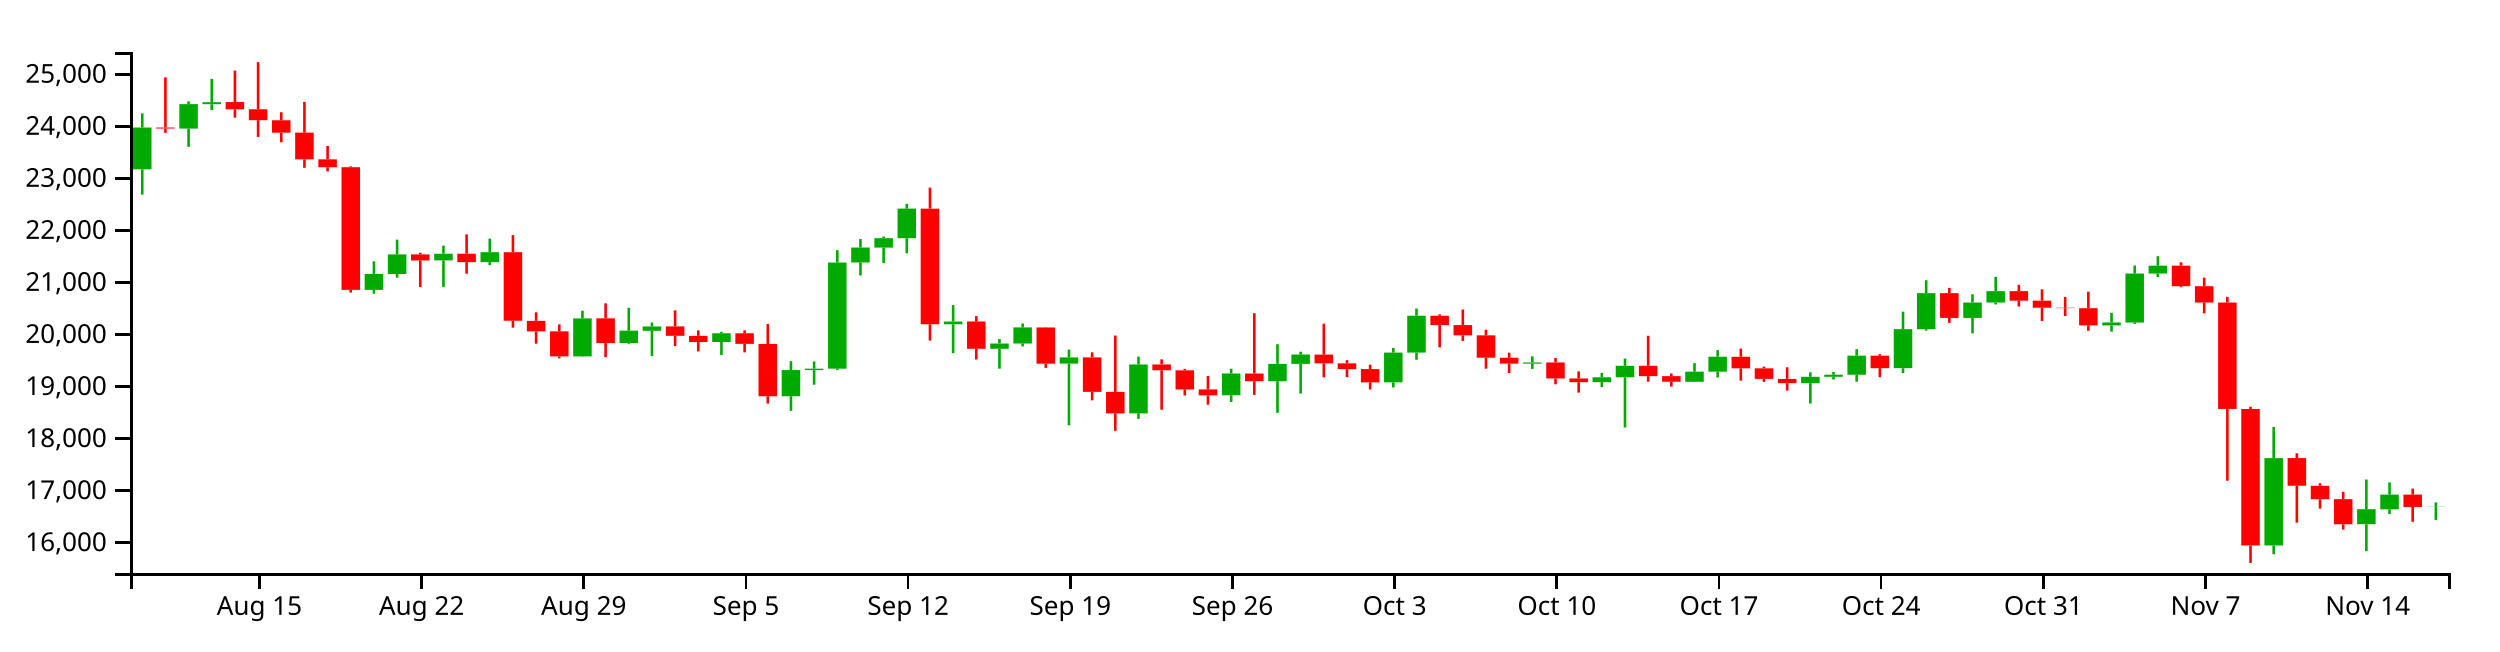
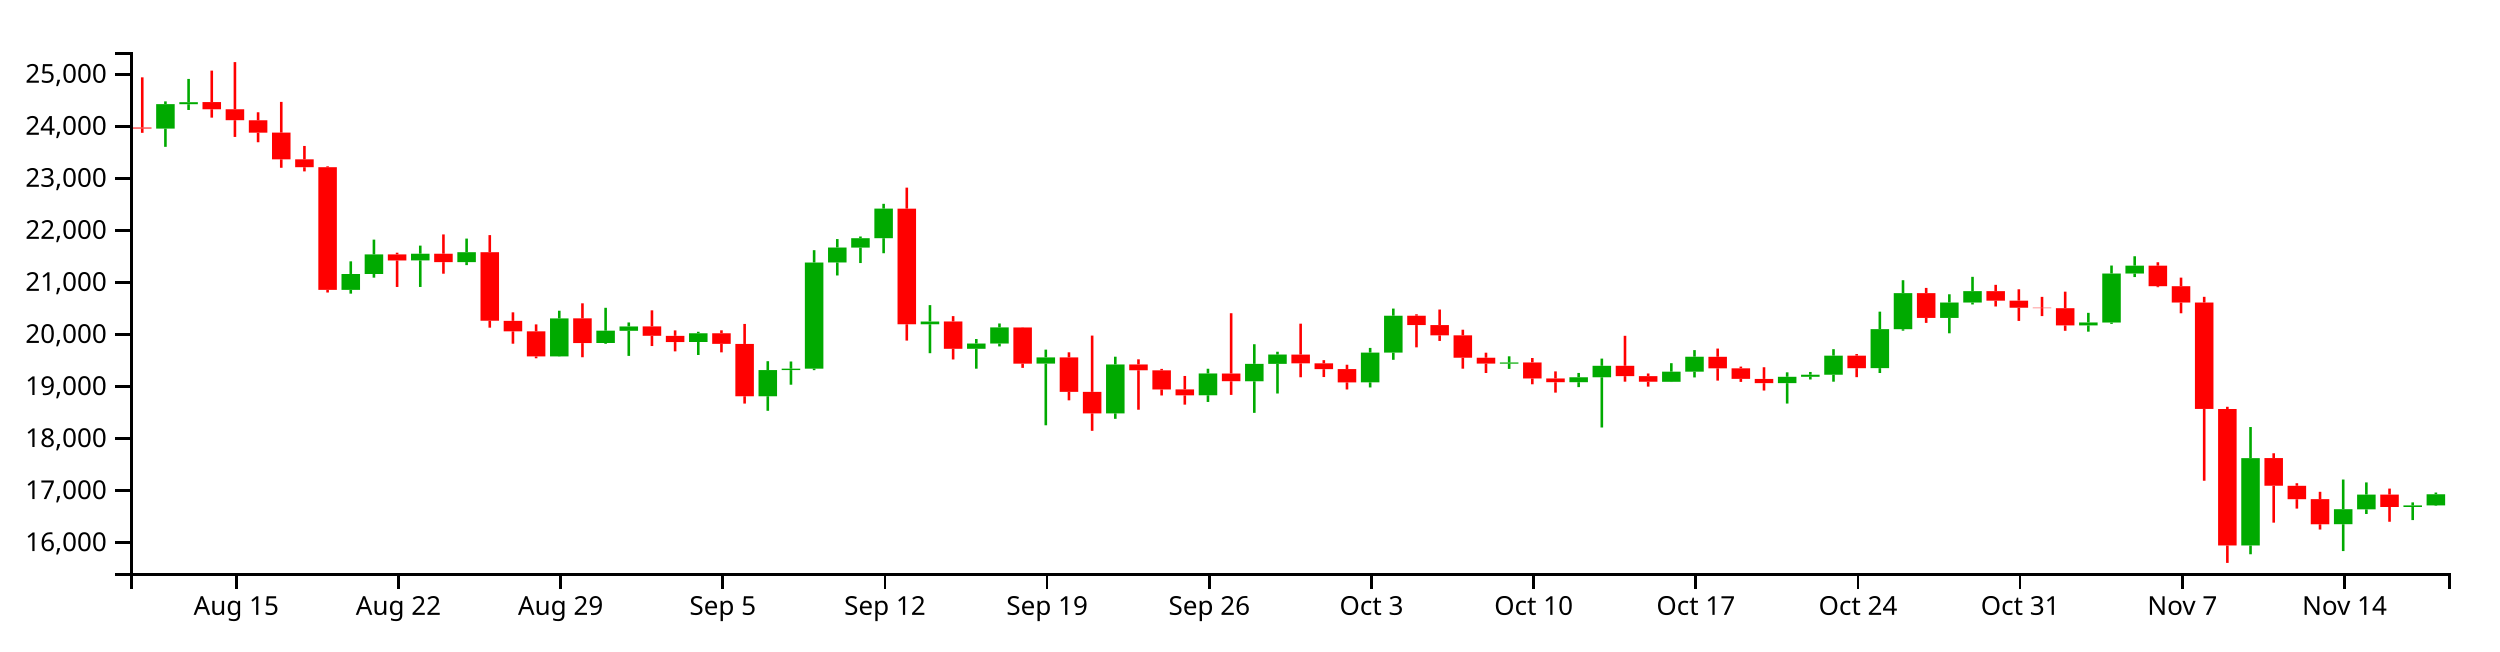
<svg xmlns="http://www.w3.org/2000/svg" version="1.1" width="960" height="250">
  <g transform="translate(50,20)">
    <style>.axis path,.axis line{fill:none;stroke:#000;shape-rendering:crispEdges;}path.candle{stroke:#000000;}path.candle.body{stroke-width:0;}path.candle.up{fill:#00AA00;stroke:#00AA00;}path.candle.down{fill:#FF0000;stroke:#FF0000;}</style>
    <g class="candlestick">
      <g class="data">
-         <path class="candle body up" d="M 1.068 45.012 l 7.117 0 L 8.185 28.971 l -7.117 0 L 1.068 45.012 M 18.86 29.39 l 7.117 0 L 25.978 19.986 l -7.117 0 L 18.86 29.39 M 27.757 20.025 l 7.117 0 L 34.874 19.232 l -7.117 0 L 27.757 20.025 M 90.032 91.313 l 7.117 0 L 97.149 85.204 l -7.117 0 L 90.032 91.313 M 98.928 85.204 l 7.117 0 L 106.046 77.699 l -7.117 0 L 98.928 85.204 M 116.721 79.995 l 7.117 0 L 123.838 77.429 l -7.117 0 L 116.721 79.995 M 134.514 80.648 l 7.117 0 L 141.631 76.832 l -7.117 0 L 134.514 80.648 M 170.1 116.867 l 7.117 0 L 177.217 102.277 l -7.117 0 L 170.1 116.867 M 187.893 111.723 l 7.117 0 L 195.01 106.987 l -7.117 0 L 187.893 111.723 M 196.789 107.019 l 7.117 0 L 203.906 105.36 l -7.117 0 L 196.789 107.019 M 223.479 111.335 l 7.117 0 L 230.596 107.981 l -7.117 0 L 223.479 111.335 M 250.168 132.154 l 7.117 0 L 257.285 122.118 l -7.117 0 L 250.168 132.154 M 259.064 122.118 l 7.117 0 L 266.182 121.58 l -7.117 0 L 259.064 122.118 M 267.961 121.565 l 7.117 0 L 275.078 80.807 l -7.117 0 L 267.961 121.565 M 276.857 80.777 l 7.117 0 L 283.974 75.047 l -7.117 0 L 276.857 80.777 M 285.754 75.07 l 7.117 0 L 292.871 71.479 l -7.117 0 L 285.754 75.07 M 294.65 71.479 l 7.117 0 L 301.767 60.111 l -7.117 0 L 294.65 71.479 M 312.443 104.517 l 7.117 0 L 319.56 103.456 l -7.117 0 L 312.443 104.517 M 330.236 113.944 l 7.117 0 L 337.353 111.917 l -7.117 0 L 330.236 113.944 M 339.132 111.917 l 7.117 0 L 346.25 105.716 l -7.117 0 L 339.132 111.917 M 356.925 119.628 l 7.117 0 L 364.042 117.239 l -7.117 0 L 356.925 119.628 M 383.615 138.734 l 7.117 0 L 390.732 119.944 l -7.117 0 L 383.615 138.734 M 419.2 131.784 l 7.117 0 L 426.317 123.417 l -7.117 0 L 419.2 131.784 M 436.993 126.409 l 7.117 0 L 444.11 119.721 l -7.117 0 L 436.993 126.409 M 445.89 119.721 l 7.117 0 L 453.007 116.15 l -7.117 0 L 445.89 119.721 M 481.475 126.816 l 7.117 0 L 488.593 115.399 l -7.117 0 L 481.475 126.816 M 490.372 115.399 l 7.117 0 L 497.489 101.236 l -7.117 0 L 490.372 115.399 M 534.854 119.647 l 7.117 0 L 541.971 119.197 l -7.117 0 L 534.854 119.647 M 561.543 126.771 l 7.117 0 L 568.661 124.862 l -7.117 0 L 561.543 126.771 M 570.44 124.871 l 7.117 0 L 577.557 120.474 l -7.117 0 L 570.44 124.871 M 597.129 126.603 l 7.117 0 L 604.246 122.715 l -7.117 0 L 597.129 126.603 M 606.026 122.715 l 7.117 0 L 613.143 116.982 l -7.117 0 L 606.026 122.715 M 641.611 127.132 l 7.117 0 L 648.729 124.685 l -7.117 0 L 641.611 127.132 M 650.508 124.685 l 7.117 0 L 657.625 123.886 l -7.117 0 L 650.508 124.685 M 659.404 123.888 l 7.117 0 L 666.521 116.572 l -7.117 0 L 659.404 123.888 M 677.197 121.364 l 7.117 0 L 684.314 106.387 l -7.117 0 L 677.197 121.364 M 686.094 106.408 l 7.117 0 L 693.211 92.568 l -7.117 0 L 686.094 106.408 M 703.886 102.089 l 7.117 0 L 711.004 96.16 l -7.117 0 L 703.886 102.089 M 712.783 96.16 l 7.117 0 L 719.9 91.807 l -7.117 0 L 712.783 96.16 M 757.265 104.952 l 7.117 0 L 764.382 103.834 l -7.117 0 L 757.265 104.952 M 766.162 103.848 l 7.117 0 L 773.279 85.035 l -7.117 0 L 766.162 103.848 M 775.058 85.035 l 7.117 0 L 782.175 82.021 l -7.117 0 L 775.058 85.035 M 819.54 189.466 l 7.117 0 L 826.657 155.924 l -7.117 0 L 819.54 189.466 M 855.126 181.291 l 7.117 0 L 862.243 175.542 l -7.117 0 L 855.126 181.291 M 864.022 175.576 l 7.117 0 L 871.14 169.924 l -7.117 0 L 864.022 175.576 M 881.815 174.699 l 7.117 0 L 888.932 174.608 l -7.117 0 L 881.815 174.699" />
-         <path class="candle body down" d="M 9.964 28.971 l 7.117 0 L 17.081 29.364 l -7.117 0 L 9.964 28.971 M 36.653 19.199 l 7.117 0 L 43.77 21.953 l -7.117 0 L 36.653 19.199 M 45.55 21.953 l 7.117 0 L 52.667 26.158 l -7.117 0 L 45.55 21.953 M 54.446 26.193 l 7.117 0 L 61.563 30.955 l -7.117 0 L 54.446 26.193 M 63.343 30.927 l 7.117 0 L 70.46 41.189 l -7.117 0 L 63.343 30.927 M 72.239 41.189 l 7.117 0 L 79.356 44.215 l -7.117 0 L 72.239 41.189 M 81.136 44.21 l 7.117 0 L 88.253 91.313 l -7.117 0 L 81.136 44.21 M 107.825 77.678 l 7.117 0 L 114.942 80.013 l -7.117 0 L 107.825 77.678 M 125.618 77.43 l 7.117 0 L 132.735 80.648 l -7.117 0 L 125.618 77.43 M 143.411 76.832 l 7.117 0 L 150.528 103.17 l -7.117 0 L 143.411 76.832 M 152.307 103.208 l 7.117 0 L 159.424 107.235 l -7.117 0 L 152.307 103.208 M 161.204 107.235 l 7.117 0 L 168.321 116.867 l -7.117 0 L 161.204 107.235 M 178.996 102.247 l 7.117 0 L 186.114 111.75 l -7.117 0 L 178.996 102.247 M 205.686 105.336 l 7.117 0 L 212.803 108.949 l -7.117 0 L 205.686 105.336 M 214.582 108.966 l 7.117 0 L 221.699 111.346 l -7.117 0 L 214.582 108.966 M 232.375 107.981 l 7.117 0 L 239.492 112.046 l -7.117 0 L 232.375 107.981 M 241.271 112.076 l 7.117 0 L 248.389 132.154 l -7.117 0 L 241.271 112.076 M 303.547 60.117 l 7.117 0 L 310.664 104.518 l -7.117 0 L 303.547 60.117 M 321.339 103.447 l 7.117 0 L 328.457 113.944 l -7.117 0 L 321.339 103.447 M 348.029 105.736 l 7.117 0 L 355.146 119.653 l -7.117 0 L 348.029 105.736 M 365.822 117.239 l 7.117 0 L 372.939 130.468 l -7.117 0 L 365.822 117.239 M 374.718 130.482 l 7.117 0 L 381.835 138.734 l -7.117 0 L 374.718 130.482 M 392.511 119.944 l 7.117 0 L 399.628 122.177 l -7.117 0 L 392.511 119.944 M 401.407 122.203 l 7.117 0 L 408.525 129.559 l -7.117 0 L 401.407 122.203 M 410.304 129.529 l 7.117 0 L 417.421 131.819 l -7.117 0 L 410.304 129.529 M 428.097 123.44 l 7.117 0 L 435.214 126.389 l -7.117 0 L 428.097 123.44 M 454.786 116.169 l 7.117 0 L 461.903 119.525 l -7.117 0 L 454.786 116.169 M 463.683 119.525 l 7.117 0 L 470.8 121.756 l -7.117 0 L 463.683 119.525 M 472.579 121.73 l 7.117 0 L 479.696 126.835 l -7.117 0 L 472.579 121.73 M 499.268 101.236 l 7.117 0 L 506.385 104.824 l -7.117 0 L 499.268 101.236 M 508.165 104.824 l 7.117 0 L 515.282 108.773 l -7.117 0 L 508.165 104.824 M 517.061 108.773 l 7.117 0 L 524.178 117.377 l -7.117 0 L 517.061 108.773 M 525.958 117.377 l 7.117 0 L 533.075 119.618 l -7.117 0 L 525.958 117.377 M 543.75 119.178 l 7.117 0 L 550.868 125.335 l -7.117 0 L 543.75 119.178 M 552.647 125.335 l 7.117 0 L 559.764 126.771 l -7.117 0 L 552.647 125.335 M 579.336 120.465 l 7.117 0 L 586.453 124.434 l -7.117 0 L 579.336 120.465 M 588.233 124.434 l 7.117 0 L 595.35 126.583 l -7.117 0 L 588.233 124.434 M 614.922 117.01 l 7.117 0 L 622.039 121.427 l -7.117 0 L 614.922 117.01 M 623.818 121.427 l 7.117 0 L 630.936 125.493 l -7.117 0 L 623.818 121.427 M 632.715 125.505 l 7.117 0 L 639.832 127.132 l -7.117 0 L 632.715 125.505 M 668.301 116.572 l 7.117 0 L 675.418 121.381 l -7.117 0 L 668.301 116.572 M 694.99 92.567 l 7.117 0 L 702.107 102.089 l -7.117 0 L 694.99 92.567 M 721.679 91.806 l 7.117 0 L 728.796 95.447 l -7.117 0 L 721.679 91.806 M 730.576 95.447 l 7.117 0 L 737.693 98.18 l -7.117 0 L 730.576 95.447 M 739.472 98.18 l 7.117 0 L 746.589 98.322 l -7.117 0 L 739.472 98.18 M 748.369 98.338 l 7.117 0 L 755.486 104.952 l -7.117 0 L 748.369 98.338 M 783.954 82.021 l 7.117 0 L 791.072 89.89 l -7.117 0 L 783.954 82.021 M 792.851 89.89 l 7.117 0 L 799.968 96.174 l -7.117 0 L 792.851 89.89 M 801.747 96.183 l 7.117 0 L 808.864 137.018 l -7.117 0 L 801.747 96.183 M 810.644 137.055 l 7.117 0 L 817.761 189.463 l -7.117 0 L 810.644 137.055 M 828.437 155.898 l 7.117 0 L 835.554 166.532 l -7.117 0 L 828.437 155.898 M 837.333 166.539 l 7.117 0 L 844.45 171.692 l -7.117 0 L 837.333 166.539 M 846.23 171.671 l 7.117 0 L 853.347 181.329 l -7.117 0 L 846.23 171.671 M 872.919 169.924 l 7.117 0 L 880.036 174.676 l -7.117 0 L 872.919 169.924" />
+         <path class="candle body up" d="M 9.964 29.39 l 7.117 0 L 17.081 19.986 l -7.117 0 L 9.964 29.39 M 18.86 20.025 l 7.117 0 L 25.978 19.232 l -7.117 0 L 18.86 20.025 M 81.136 91.313 l 7.117 0 L 88.253 85.204 l -7.117 0 L 81.136 91.313 M 90.032 85.204 l 7.117 0 L 97.149 77.699 l -7.117 0 L 90.032 85.204 M 107.825 79.995 l 7.117 0 L 114.942 77.429 l -7.117 0 L 107.825 79.995 M 125.618 80.648 l 7.117 0 L 132.735 76.832 l -7.117 0 L 125.618 80.648 M 161.204 116.867 l 7.117 0 L 168.321 102.277 l -7.117 0 L 161.204 116.867 M 178.996 111.723 l 7.117 0 L 186.114 106.987 l -7.117 0 L 178.996 111.723 M 187.893 107.019 l 7.117 0 L 195.01 105.36 l -7.117 0 L 187.893 107.019 M 214.582 111.335 l 7.117 0 L 221.699 107.981 l -7.117 0 L 214.582 111.335 M 241.271 132.154 l 7.117 0 L 248.389 122.118 l -7.117 0 L 241.271 132.154 M 250.168 122.118 l 7.117 0 L 257.285 121.58 l -7.117 0 L 250.168 122.118 M 259.064 121.565 l 7.117 0 L 266.182 80.807 l -7.117 0 L 259.064 121.565 M 267.961 80.777 l 7.117 0 L 275.078 75.047 l -7.117 0 L 267.961 80.777 M 276.857 75.07 l 7.117 0 L 283.974 71.479 l -7.117 0 L 276.857 75.07 M 285.754 71.479 l 7.117 0 L 292.871 60.111 l -7.117 0 L 285.754 71.479 M 303.547 104.517 l 7.117 0 L 310.664 103.456 l -7.117 0 L 303.547 104.517 M 321.339 113.944 l 7.117 0 L 328.457 111.917 l -7.117 0 L 321.339 113.944 M 330.236 111.917 l 7.117 0 L 337.353 105.716 l -7.117 0 L 330.236 111.917 M 348.029 119.628 l 7.117 0 L 355.146 117.239 l -7.117 0 L 348.029 119.628 M 374.718 138.734 l 7.117 0 L 381.835 119.944 l -7.117 0 L 374.718 138.734 M 410.304 131.784 l 7.117 0 L 417.421 123.417 l -7.117 0 L 410.304 131.784 M 428.097 126.409 l 7.117 0 L 435.214 119.721 l -7.117 0 L 428.097 126.409 M 436.993 119.721 l 7.117 0 L 444.11 116.15 l -7.117 0 L 436.993 119.721 M 472.579 126.816 l 7.117 0 L 479.696 115.399 l -7.117 0 L 472.579 126.816 M 481.475 115.399 l 7.117 0 L 488.593 101.236 l -7.117 0 L 481.475 115.399 M 525.958 119.647 l 7.117 0 L 533.075 119.197 l -7.117 0 L 525.958 119.647 M 552.647 126.771 l 7.117 0 L 559.764 124.862 l -7.117 0 L 552.647 126.771 M 561.543 124.871 l 7.117 0 L 568.661 120.474 l -7.117 0 L 561.543 124.871 M 588.233 126.603 l 7.117 0 L 595.35 122.715 l -7.117 0 L 588.233 126.603 M 597.129 122.715 l 7.117 0 L 604.246 116.982 l -7.117 0 L 597.129 122.715 M 632.715 127.132 l 7.117 0 L 639.832 124.685 l -7.117 0 L 632.715 127.132 M 641.611 124.685 l 7.117 0 L 648.729 123.886 l -7.117 0 L 641.611 124.685 M 650.508 123.888 l 7.117 0 L 657.625 116.572 l -7.117 0 L 650.508 123.888 M 668.301 121.364 l 7.117 0 L 675.418 106.387 l -7.117 0 L 668.301 121.364 M 677.197 106.408 l 7.117 0 L 684.314 92.568 l -7.117 0 L 677.197 106.408 M 694.99 102.089 l 7.117 0 L 702.107 96.16 l -7.117 0 L 694.99 102.089 M 703.886 96.16 l 7.117 0 L 711.004 91.807 l -7.117 0 L 703.886 96.16 M 748.369 104.952 l 7.117 0 L 755.486 103.834 l -7.117 0 L 748.369 104.952 M 757.265 103.848 l 7.117 0 L 764.382 85.035 l -7.117 0 L 757.265 103.848 M 766.162 85.035 l 7.117 0 L 773.279 82.021 l -7.117 0 L 766.162 85.035 M 810.644 189.466 l 7.117 0 L 817.761 155.924 l -7.117 0 L 810.644 189.466 M 846.23 181.291 l 7.117 0 L 853.347 175.542 l -7.117 0 L 846.23 181.291 M 855.126 175.576 l 7.117 0 L 862.243 169.924 l -7.117 0 L 855.126 175.576 M 872.919 174.699 l 7.117 0 L 880.036 174.081 l -7.117 0 L 872.919 174.699 M 881.815 174.081 l 7.117 0 L 888.932 169.796 l -7.117 0 L 881.815 174.081" />
+         <path class="candle body down" d="M 1.068 28.971 l 7.117 0 L 8.185 29.364 l -7.117 0 L 1.068 28.971 M 27.757 19.199 l 7.117 0 L 34.874 21.953 l -7.117 0 L 27.757 19.199 M 36.653 21.953 l 7.117 0 L 43.77 26.158 l -7.117 0 L 36.653 21.953 M 45.55 26.193 l 7.117 0 L 52.667 30.955 l -7.117 0 L 45.55 26.193 M 54.446 30.927 l 7.117 0 L 61.563 41.189 l -7.117 0 L 54.446 30.927 M 63.343 41.189 l 7.117 0 L 70.46 44.215 l -7.117 0 L 63.343 41.189 M 72.239 44.21 l 7.117 0 L 79.356 91.313 l -7.117 0 L 72.239 44.21 M 98.928 77.678 l 7.117 0 L 106.046 80.013 l -7.117 0 L 98.928 77.678 M 116.721 77.43 l 7.117 0 L 123.838 80.648 l -7.117 0 L 116.721 77.43 M 134.514 76.832 l 7.117 0 L 141.631 103.17 l -7.117 0 L 134.514 76.832 M 143.411 103.208 l 7.117 0 L 150.528 107.235 l -7.117 0 L 143.411 103.208 M 152.307 107.235 l 7.117 0 L 159.424 116.867 l -7.117 0 L 152.307 107.235 M 170.1 102.247 l 7.117 0 L 177.217 111.75 l -7.117 0 L 170.1 102.247 M 196.789 105.336 l 7.117 0 L 203.906 108.949 l -7.117 0 L 196.789 105.336 M 205.686 108.966 l 7.117 0 L 212.803 111.346 l -7.117 0 L 205.686 108.966 M 223.479 107.981 l 7.117 0 L 230.596 112.046 l -7.117 0 L 223.479 107.981 M 232.375 112.076 l 7.117 0 L 239.492 132.154 l -7.117 0 L 232.375 112.076 M 294.65 60.117 l 7.117 0 L 301.767 104.518 l -7.117 0 L 294.65 60.117 M 312.443 103.447 l 7.117 0 L 319.56 113.944 l -7.117 0 L 312.443 103.447 M 339.132 105.736 l 7.117 0 L 346.25 119.653 l -7.117 0 L 339.132 105.736 M 356.925 117.239 l 7.117 0 L 364.042 130.468 l -7.117 0 L 356.925 117.239 M 365.822 130.482 l 7.117 0 L 372.939 138.734 l -7.117 0 L 365.822 130.482 M 383.615 119.944 l 7.117 0 L 390.732 122.177 l -7.117 0 L 383.615 119.944 M 392.511 122.203 l 7.117 0 L 399.628 129.559 l -7.117 0 L 392.511 122.203 M 401.407 129.529 l 7.117 0 L 408.525 131.819 l -7.117 0 L 401.407 129.529 M 419.2 123.44 l 7.117 0 L 426.317 126.389 l -7.117 0 L 419.2 123.44 M 445.89 116.169 l 7.117 0 L 453.007 119.525 l -7.117 0 L 445.89 116.169 M 454.786 119.525 l 7.117 0 L 461.903 121.756 l -7.117 0 L 454.786 119.525 M 463.683 121.73 l 7.117 0 L 470.8 126.835 l -7.117 0 L 463.683 121.73 M 490.372 101.236 l 7.117 0 L 497.489 104.824 l -7.117 0 L 490.372 101.236 M 499.268 104.824 l 7.117 0 L 506.385 108.773 l -7.117 0 L 499.268 104.824 M 508.165 108.773 l 7.117 0 L 515.282 117.377 l -7.117 0 L 508.165 108.773 M 517.061 117.377 l 7.117 0 L 524.178 119.618 l -7.117 0 L 517.061 117.377 M 534.854 119.178 l 7.117 0 L 541.971 125.335 l -7.117 0 L 534.854 119.178 M 543.75 125.335 l 7.117 0 L 550.868 126.771 l -7.117 0 L 543.75 125.335 M 570.44 120.465 l 7.117 0 L 577.557 124.434 l -7.117 0 L 570.44 120.465 M 579.336 124.434 l 7.117 0 L 586.453 126.583 l -7.117 0 L 579.336 124.434 M 606.026 117.01 l 7.117 0 L 613.143 121.427 l -7.117 0 L 606.026 117.01 M 614.922 121.427 l 7.117 0 L 622.039 125.493 l -7.117 0 L 614.922 121.427 M 623.818 125.505 l 7.117 0 L 630.936 127.132 l -7.117 0 L 623.818 125.505 M 659.404 116.572 l 7.117 0 L 666.521 121.381 l -7.117 0 L 659.404 116.572 M 686.094 92.567 l 7.117 0 L 693.211 102.089 l -7.117 0 L 686.094 92.567 M 712.783 91.806 l 7.117 0 L 719.9 95.447 l -7.117 0 L 712.783 91.806 M 721.679 95.447 l 7.117 0 L 728.796 98.18 l -7.117 0 L 721.679 95.447 M 730.576 98.18 l 7.117 0 L 737.693 98.322 l -7.117 0 L 730.576 98.18 M 739.472 98.338 l 7.117 0 L 746.589 104.952 l -7.117 0 L 739.472 98.338 M 775.058 82.021 l 7.117 0 L 782.175 89.89 l -7.117 0 L 775.058 82.021 M 783.954 89.89 l 7.117 0 L 791.072 96.174 l -7.117 0 L 783.954 89.89 M 792.851 96.183 l 7.117 0 L 799.968 137.018 l -7.117 0 L 792.851 96.183 M 801.747 137.055 l 7.117 0 L 808.864 189.463 l -7.117 0 L 801.747 137.055 M 819.54 155.898 l 7.117 0 L 826.657 166.532 l -7.117 0 L 819.54 155.898 M 828.437 166.539 l 7.117 0 L 835.554 171.692 l -7.117 0 L 828.437 166.539 M 837.333 171.671 l 7.117 0 L 844.45 181.329 l -7.117 0 L 837.333 171.671 M 864.022 169.924 l 7.117 0 L 871.14 174.676 l -7.117 0 L 864.022 169.924" />
        <path class="candle body equal" />
-         <path class="candle wick up" d="M 4.626 23.536 L 4.626 28.971 M 4.626 45.012 L 4.626 54.737 M 22.419 18.93 L 22.419 19.986 M 22.419 29.39 L 22.419 36.386 M 31.315 10.307 L 31.315 19.232 M 31.315 20.025 L 31.315 22.233 M 93.591 80.352 L 93.591 85.204 M 93.591 91.313 L 93.591 92.761 M 102.487 72.016 L 102.487 77.699 M 102.487 85.204 L 102.487 86.622 M 120.28 74.317 L 120.28 77.429 M 120.28 79.995 L 120.28 90.198 M 138.073 71.619 L 138.073 76.832 M 138.073 80.648 L 138.073 81.805 M 173.659 99.321 L 173.659 102.277 M 173.659 116.867 L 173.659 116.963 M 191.451 98.195 L 191.451 106.987 M 191.451 111.723 L 191.451 112.024 M 200.348 103.823 L 200.348 105.36 M 200.348 107.019 L 200.348 116.666 M 227.037 107.402 L 227.037 107.981 M 227.037 111.335 L 227.037 116.318 M 253.727 118.697 L 253.727 122.118 M 253.727 132.154 L 253.727 137.747 M 262.623 118.813 L 262.623 121.58 M 262.623 122.118 L 262.623 127.73 M 271.519 76.069 L 271.519 80.807 M 271.519 121.565 L 271.519 122.14 M 280.416 71.8 L 280.416 75.047 M 280.416 80.777 L 280.416 85.782 M 289.312 70.817 L 289.312 71.479 M 289.312 75.07 L 289.312 81.009 M 298.209 58.268 L 298.209 60.111 M 298.209 71.479 L 298.209 77.242 M 316.002 97.166 L 316.002 103.456 M 316.002 104.517 L 316.002 115.628 M 333.794 110.185 L 333.794 111.917 M 333.794 113.944 L 333.794 121.575 M 342.691 104.21 L 342.691 105.716 M 342.691 111.917 L 342.691 113.021 M 360.484 114.257 L 360.484 117.239 M 360.484 119.628 L 360.484 143.306 M 387.173 116.976 L 387.173 119.944 M 387.173 138.734 L 387.173 140.832 M 422.759 121.596 L 422.759 123.417 M 422.759 131.784 L 422.759 134.35 M 440.552 112.183 L 440.552 119.721 M 440.552 126.409 L 440.552 138.536 M 449.448 115.07 L 449.448 116.15 M 449.448 119.721 L 449.448 131.107 M 485.034 113.6 L 485.034 115.399 M 485.034 126.816 L 485.034 128.776 M 493.93 98.494 L 493.93 101.236 M 493.93 115.399 L 493.93 118.166 M 538.413 116.819 L 538.413 119.197 M 538.413 119.647 L 538.413 121.655 M 565.102 123.208 L 565.102 124.862 M 565.102 126.771 L 565.102 128.652 M 573.998 117.703 L 573.998 120.474 M 573.998 124.871 L 573.998 144.157 M 600.688 119.46 L 600.688 122.715 M 600.688 126.603 L 600.688 126.696 M 609.584 114.442 L 609.584 116.982 M 609.584 122.715 L 609.584 124.932 M 645.17 122.974 L 645.17 124.685 M 645.17 127.132 L 645.17 134.964 M 654.066 122.834 L 654.066 123.886 M 654.066 124.685 L 654.066 125.718 M 662.963 114.082 L 662.963 116.572 M 662.963 123.888 L 662.963 126.569 M 680.756 99.676 L 680.756 106.387 M 680.756 121.364 L 680.756 123.234 M 689.652 87.603 L 689.652 92.568 M 689.652 106.408 L 689.652 106.979 M 707.445 92.999 L 707.445 96.16 M 707.445 102.089 L 707.445 107.985 M 716.341 86.305 L 716.341 91.807 M 716.341 96.16 L 716.341 96.916 M 760.824 100.127 L 760.824 103.834 M 760.824 104.952 L 760.824 107.362 M 769.72 81.967 L 769.72 85.035 M 769.72 103.848 L 769.72 104.37 M 778.617 78.398 L 778.617 82.021 M 778.617 85.035 L 778.617 86.391 M 823.099 143.977 L 823.099 155.924 M 823.099 189.466 L 823.099 192.831 M 858.685 164.14 L 858.685 175.542 M 858.685 181.291 L 858.685 191.613 M 867.581 165.246 L 867.581 169.924 M 867.581 175.576 L 867.581 177.375 M 885.374 172.913 L 885.374 174.608 M 885.374 174.699 L 885.374 179.713" style="stroke-width: 1px;" />
-         <path class="candle wick down" d="M 13.523 9.697 L 13.523 28.971 M 13.523 29.364 L 13.523 31.008 M 40.212 7.119 L 40.212 19.199 M 40.212 21.953 L 40.212 25.175 M 49.108 3.846 L 49.108 21.953 M 49.108 26.158 L 49.108 32.584 M 58.005 23.107 L 58.005 26.193 M 58.005 30.955 L 58.005 34.623 M 66.901 19.126 L 66.901 30.927 M 66.901 41.189 L 66.901 44.431 M 75.798 36.046 L 75.798 41.189 M 75.798 44.215 L 75.798 45.817 M 84.694 43.866 L 84.694 44.21 M 84.694 91.313 L 84.694 92.328 M 111.383 77.038 L 111.383 77.678 M 111.383 80.013 L 111.383 90.198 M 129.176 70.018 L 129.176 77.43 M 129.176 80.648 L 129.176 85.105 M 146.969 70.282 L 146.969 76.832 M 146.969 103.17 L 146.969 105.83 M 155.866 99.935 L 155.866 103.208 M 155.866 107.235 L 155.866 111.983 M 164.762 104.566 L 164.762 107.235 M 164.762 116.867 L 164.762 117.579 M 182.555 96.471 L 182.555 102.247 M 182.555 111.75 L 182.555 117.179 M 209.244 99.169 L 209.244 105.336 M 209.244 108.949 L 209.244 112.877 M 218.141 106.869 L 218.141 108.966 M 218.141 111.346 L 218.141 114.926 M 235.934 106.842 L 235.934 107.981 M 235.934 112.046 L 235.934 115.304 M 244.83 104.39 L 244.83 112.076 M 244.83 132.154 L 244.83 134.974 M 307.105 52.053 L 307.105 60.117 M 307.105 104.518 L 307.105 110.784 M 324.898 101.387 L 324.898 103.447 M 324.898 113.944 L 324.898 118.038 M 351.587 105.643 L 351.587 105.736 M 351.587 119.653 L 351.587 121.263 M 369.38 115.288 L 369.38 117.239 M 369.38 130.468 L 369.38 133.728 M 378.277 108.866 L 378.277 130.482 M 378.277 138.734 L 378.277 145.436 M 396.07 117.978 L 396.07 119.944 M 396.07 122.177 L 396.07 137.334 M 404.966 121.653 L 404.966 122.203 M 404.966 129.559 L 404.966 131.86 M 413.862 124.369 L 413.862 129.529 M 413.862 131.819 L 413.862 135.38 M 431.655 100.276 L 431.655 123.44 M 431.655 126.389 L 431.655 131.641 M 458.345 104.29 L 458.345 116.169 M 458.345 119.525 L 458.345 124.865 M 467.241 118.298 L 467.241 119.525 M 467.241 121.756 L 467.241 124.784 M 476.138 120.058 L 476.138 121.73 M 476.138 126.835 L 476.138 129.562 M 502.827 100.681 L 502.827 101.236 M 502.827 104.824 L 502.827 113.382 M 511.723 98.862 L 511.723 104.824 M 511.723 108.773 L 511.723 110.924 M 520.62 106.611 L 520.62 108.773 M 520.62 117.377 L 520.62 121.575 M 529.516 115.433 L 529.516 117.377 M 529.516 119.618 L 529.516 123.231 M 547.309 117.479 L 547.309 119.178 M 547.309 125.335 L 547.309 127.565 M 556.206 122.613 L 556.206 125.335 M 556.206 126.771 L 556.206 130.768 M 582.895 108.948 L 582.895 120.465 M 582.895 124.434 L 582.895 126.564 M 591.791 123.42 L 591.791 124.434 M 591.791 126.583 L 591.791 128.466 M 618.481 113.849 L 618.481 117.01 M 618.481 121.427 L 618.481 126.152 M 627.377 120.773 L 627.377 121.427 M 627.377 125.493 L 627.377 126.652 M 636.273 121.019 L 636.273 125.505 M 636.273 127.132 L 636.273 129.968 M 671.859 115.957 L 671.859 116.572 M 671.859 121.381 L 671.859 124.833 M 698.549 90.557 L 698.549 92.567 M 698.549 102.089 L 698.549 103.99 M 725.238 89.378 L 725.238 91.806 M 725.238 95.447 L 725.238 97.695 M 734.134 91.082 L 734.134 95.447 M 734.134 98.18 L 734.134 103.232 M 743.031 93.998 L 743.031 98.18 M 743.031 98.322 L 743.031 101.377 M 751.927 92 L 751.927 98.338 M 751.927 104.952 L 751.927 107.027 M 787.513 80.704 L 787.513 82.021 M 787.513 89.89 L 787.513 90.279 M 796.409 86.609 L 796.409 89.89 M 796.409 96.174 L 796.409 100.295 M 805.306 93.981 L 805.306 96.183 M 805.306 137.018 L 805.306 164.603 M 814.202 136.208 L 814.202 137.055 M 814.202 189.463 L 814.202 196.154 M 831.995 154.049 L 831.995 155.898 M 831.995 166.532 L 831.995 180.695 M 840.892 165.557 L 840.892 166.539 M 840.892 171.692 L 840.892 175.303 M 849.788 168.851 L 849.788 171.671 M 849.788 181.329 L 849.788 183.344 M 876.477 167.619 L 876.477 169.924 M 876.477 174.676 L 876.477 180.355" style="stroke-width: 1px;" />
+         <path class="candle wick up" d="M 13.523 18.93 L 13.523 19.986 M 13.523 29.39 L 13.523 36.386 M 22.419 10.307 L 22.419 19.232 M 22.419 20.025 L 22.419 22.233 M 84.694 80.352 L 84.694 85.204 M 84.694 91.313 L 84.694 92.761 M 93.591 72.016 L 93.591 77.699 M 93.591 85.204 L 93.591 86.622 M 111.383 74.317 L 111.383 77.429 M 111.383 79.995 L 111.383 90.198 M 129.176 71.619 L 129.176 76.832 M 129.176 80.648 L 129.176 81.805 M 164.762 99.321 L 164.762 102.277 M 164.762 116.867 L 164.762 116.963 M 182.555 98.195 L 182.555 106.987 M 182.555 111.723 L 182.555 112.024 M 191.451 103.823 L 191.451 105.36 M 191.451 107.019 L 191.451 116.666 M 218.141 107.402 L 218.141 107.981 M 218.141 111.335 L 218.141 116.318 M 244.83 118.697 L 244.83 122.118 M 244.83 132.154 L 244.83 137.747 M 253.727 118.813 L 253.727 121.58 M 253.727 122.118 L 253.727 127.73 M 262.623 76.069 L 262.623 80.807 M 262.623 121.565 L 262.623 122.14 M 271.519 71.8 L 271.519 75.047 M 271.519 80.777 L 271.519 85.782 M 280.416 70.817 L 280.416 71.479 M 280.416 75.07 L 280.416 81.009 M 289.312 58.268 L 289.312 60.111 M 289.312 71.479 L 289.312 77.242 M 307.105 97.166 L 307.105 103.456 M 307.105 104.517 L 307.105 115.628 M 324.898 110.185 L 324.898 111.917 M 324.898 113.944 L 324.898 121.575 M 333.794 104.21 L 333.794 105.716 M 333.794 111.917 L 333.794 113.021 M 351.587 114.257 L 351.587 117.239 M 351.587 119.628 L 351.587 143.306 M 378.277 116.976 L 378.277 119.944 M 378.277 138.734 L 378.277 140.832 M 413.862 121.596 L 413.862 123.417 M 413.862 131.784 L 413.862 134.35 M 431.655 112.183 L 431.655 119.721 M 431.655 126.409 L 431.655 138.536 M 440.552 115.07 L 440.552 116.15 M 440.552 119.721 L 440.552 131.107 M 476.138 113.6 L 476.138 115.399 M 476.138 126.816 L 476.138 128.776 M 485.034 98.494 L 485.034 101.236 M 485.034 115.399 L 485.034 118.166 M 529.516 116.819 L 529.516 119.197 M 529.516 119.647 L 529.516 121.655 M 556.206 123.208 L 556.206 124.862 M 556.206 126.771 L 556.206 128.652 M 565.102 117.703 L 565.102 120.474 M 565.102 124.871 L 565.102 144.157 M 591.791 119.46 L 591.791 122.715 M 591.791 126.603 L 591.791 126.696 M 600.688 114.442 L 600.688 116.982 M 600.688 122.715 L 600.688 124.932 M 636.273 122.974 L 636.273 124.685 M 636.273 127.132 L 636.273 134.964 M 645.17 122.834 L 645.17 123.886 M 645.17 124.685 L 645.17 125.718 M 654.066 114.082 L 654.066 116.572 M 654.066 123.888 L 654.066 126.569 M 671.859 99.676 L 671.859 106.387 M 671.859 121.364 L 671.859 123.234 M 680.756 87.603 L 680.756 92.568 M 680.756 106.408 L 680.756 106.979 M 698.549 92.999 L 698.549 96.16 M 698.549 102.089 L 698.549 107.985 M 707.445 86.305 L 707.445 91.807 M 707.445 96.16 L 707.445 96.916 M 751.927 100.127 L 751.927 103.834 M 751.927 104.952 L 751.927 107.362 M 760.824 81.967 L 760.824 85.035 M 760.824 103.848 L 760.824 104.37 M 769.72 78.398 L 769.72 82.021 M 769.72 85.035 L 769.72 86.391 M 814.202 143.977 L 814.202 155.924 M 814.202 189.466 L 814.202 192.831 M 849.788 164.14 L 849.788 175.542 M 849.788 181.291 L 849.788 191.613 M 858.685 165.246 L 858.685 169.924 M 858.685 175.576 L 858.685 177.375 M 876.477 172.913 L 876.477 174.081 M 876.477 174.699 L 876.477 179.713 M 885.374 169.136 L 885.374 169.796 M 885.374 174.081 L 885.374 174.291" style="stroke-width: 1px;" />
+         <path class="candle wick down" d="M 4.626 9.697 L 4.626 28.971 M 4.626 29.364 L 4.626 31.008 M 31.315 7.119 L 31.315 19.199 M 31.315 21.953 L 31.315 25.175 M 40.212 3.846 L 40.212 21.953 M 40.212 26.158 L 40.212 32.584 M 49.108 23.107 L 49.108 26.193 M 49.108 30.955 L 49.108 34.623 M 58.005 19.126 L 58.005 30.927 M 58.005 41.189 L 58.005 44.431 M 66.901 36.046 L 66.901 41.189 M 66.901 44.215 L 66.901 45.817 M 75.798 43.866 L 75.798 44.21 M 75.798 91.313 L 75.798 92.328 M 102.487 77.038 L 102.487 77.678 M 102.487 80.013 L 102.487 90.198 M 120.28 70.018 L 120.28 77.43 M 120.28 80.648 L 120.28 85.105 M 138.073 70.282 L 138.073 76.832 M 138.073 103.17 L 138.073 105.83 M 146.969 99.935 L 146.969 103.208 M 146.969 107.235 L 146.969 111.983 M 155.866 104.566 L 155.866 107.235 M 155.866 116.867 L 155.866 117.579 M 173.659 96.471 L 173.659 102.247 M 173.659 111.75 L 173.659 117.179 M 200.348 99.169 L 200.348 105.336 M 200.348 108.949 L 200.348 112.877 M 209.244 106.869 L 209.244 108.966 M 209.244 111.346 L 209.244 114.926 M 227.037 106.842 L 227.037 107.981 M 227.037 112.046 L 227.037 115.304 M 235.934 104.39 L 235.934 112.076 M 235.934 132.154 L 235.934 134.974 M 298.209 52.053 L 298.209 60.117 M 298.209 104.518 L 298.209 110.784 M 316.002 101.387 L 316.002 103.447 M 316.002 113.944 L 316.002 118.038 M 342.691 105.643 L 342.691 105.736 M 342.691 119.653 L 342.691 121.263 M 360.484 115.288 L 360.484 117.239 M 360.484 130.468 L 360.484 133.728 M 369.38 108.866 L 369.38 130.482 M 369.38 138.734 L 369.38 145.436 M 387.173 117.978 L 387.173 119.944 M 387.173 122.177 L 387.173 137.334 M 396.07 121.653 L 396.07 122.203 M 396.07 129.559 L 396.07 131.86 M 404.966 124.369 L 404.966 129.529 M 404.966 131.819 L 404.966 135.38 M 422.759 100.276 L 422.759 123.44 M 422.759 126.389 L 422.759 131.641 M 449.448 104.29 L 449.448 116.169 M 449.448 119.525 L 449.448 124.865 M 458.345 118.298 L 458.345 119.525 M 458.345 121.756 L 458.345 124.784 M 467.241 120.058 L 467.241 121.73 M 467.241 126.835 L 467.241 129.562 M 493.93 100.681 L 493.93 101.236 M 493.93 104.824 L 493.93 113.382 M 502.827 98.862 L 502.827 104.824 M 502.827 108.773 L 502.827 110.924 M 511.723 106.611 L 511.723 108.773 M 511.723 117.377 L 511.723 121.575 M 520.62 115.433 L 520.62 117.377 M 520.62 119.618 L 520.62 123.231 M 538.413 117.479 L 538.413 119.178 M 538.413 125.335 L 538.413 127.565 M 547.309 122.613 L 547.309 125.335 M 547.309 126.771 L 547.309 130.768 M 573.998 108.948 L 573.998 120.465 M 573.998 124.434 L 573.998 126.564 M 582.895 123.42 L 582.895 124.434 M 582.895 126.583 L 582.895 128.466 M 609.584 113.849 L 609.584 117.01 M 609.584 121.427 L 609.584 126.152 M 618.481 120.773 L 618.481 121.427 M 618.481 125.493 L 618.481 126.652 M 627.377 121.019 L 627.377 125.505 M 627.377 127.132 L 627.377 129.968 M 662.963 115.957 L 662.963 116.572 M 662.963 121.381 L 662.963 124.833 M 689.652 90.557 L 689.652 92.567 M 689.652 102.089 L 689.652 103.99 M 716.341 89.378 L 716.341 91.806 M 716.341 95.447 L 716.341 97.695 M 725.238 91.082 L 725.238 95.447 M 725.238 98.18 L 725.238 103.232 M 734.134 93.998 L 734.134 98.18 M 734.134 98.322 L 734.134 101.377 M 743.031 92 L 743.031 98.338 M 743.031 104.952 L 743.031 107.027 M 778.617 80.704 L 778.617 82.021 M 778.617 89.89 L 778.617 90.279 M 787.513 86.609 L 787.513 89.89 M 787.513 96.174 L 787.513 100.295 M 796.409 93.981 L 796.409 96.183 M 796.409 137.018 L 796.409 164.603 M 805.306 136.208 L 805.306 137.055 M 805.306 189.463 L 805.306 196.154 M 823.099 154.049 L 823.099 155.898 M 823.099 166.532 L 823.099 180.695 M 831.995 165.557 L 831.995 166.539 M 831.995 171.692 L 831.995 175.303 M 840.892 168.851 L 840.892 171.671 M 840.892 181.329 L 840.892 183.344 M 867.581 167.619 L 867.581 169.924 M 867.581 174.676 L 867.581 180.355" style="stroke-width: 1px;" />
        <path class="candle wick equal" style="stroke-width: 1px;" />
      </g>
    </g>
    <g class="x axis" transform="translate(0,200)" fill="none" font-size="10" font-family="sans-serif" text-anchor="middle">
      <path class="domain" stroke="#000" d="M0.5,6V0.5H890.5V6" />
-       <g class="tick" opacity="1" transform="translate(49.10836,0)">
+       <g class="tick" opacity="1" transform="translate(40.21192,0)">
        <line stroke="#000" y2="6" x1="0.5" x2="0.5" />
        <text fill="#000" y="9" x="0.5" dy="0.71em">Aug 15</text>
      </g>
-       <g class="tick" opacity="1" transform="translate(111.3834,0)">
+       <g class="tick" opacity="1" transform="translate(102.487,0)">
        <line stroke="#000" y2="6" x1="0.5" x2="0.5" />
        <text fill="#000" y="9" x="0.5" dy="0.71em">Aug 22</text>
      </g>
-       <g class="tick" opacity="1" transform="translate(173.6585,0)">
+       <g class="tick" opacity="1" transform="translate(164.7621,0)">
        <line stroke="#000" y2="6" x1="0.5" x2="0.5" />
        <text fill="#000" y="9" x="0.5" dy="0.71em">Aug 29</text>
      </g>
-       <g class="tick" opacity="1" transform="translate(235.9336,0)">
+       <g class="tick" opacity="1" transform="translate(227.0372,0)">
        <line stroke="#000" y2="6" x1="0.5" x2="0.5" />
        <text fill="#000" y="9" x="0.5" dy="0.71em">Sep  5</text>
      </g>
-       <g class="tick" opacity="1" transform="translate(298.2087,0)">
+       <g class="tick" opacity="1" transform="translate(289.3123,0)">
        <line stroke="#000" y2="6" x1="0.5" x2="0.5" />
        <text fill="#000" y="9" x="0.5" dy="0.71em">Sep 12</text>
      </g>
-       <g class="tick" opacity="1" transform="translate(360.4838,0)">
+       <g class="tick" opacity="1" transform="translate(351.5874,0)">
        <line stroke="#000" y2="6" x1="0.5" x2="0.5" />
        <text fill="#000" y="9" x="0.5" dy="0.71em">Sep 19</text>
      </g>
-       <g class="tick" opacity="1" transform="translate(422.7589,0)">
+       <g class="tick" opacity="1" transform="translate(413.8625,0)">
        <line stroke="#000" y2="6" x1="0.5" x2="0.5" />
        <text fill="#000" y="9" x="0.5" dy="0.71em">Sep 26</text>
      </g>
-       <g class="tick" opacity="1" transform="translate(485.034,0)">
+       <g class="tick" opacity="1" transform="translate(476.1375,0)">
        <line stroke="#000" y2="6" x1="0.5" x2="0.5" />
        <text fill="#000" y="9" x="0.5" dy="0.71em">Oct  3</text>
      </g>
-       <g class="tick" opacity="1" transform="translate(547.3091,0)">
+       <g class="tick" opacity="1" transform="translate(538.4126,0)">
        <line stroke="#000" y2="6" x1="0.5" x2="0.5" />
        <text fill="#000" y="9" x="0.5" dy="0.71em">Oct 10</text>
      </g>
-       <g class="tick" opacity="1" transform="translate(609.5842,0)">
+       <g class="tick" opacity="1" transform="translate(600.6877,0)">
        <line stroke="#000" y2="6" x1="0.5" x2="0.5" />
        <text fill="#000" y="9" x="0.5" dy="0.71em">Oct 17</text>
      </g>
-       <g class="tick" opacity="1" transform="translate(671.8593,0)">
+       <g class="tick" opacity="1" transform="translate(662.9628,0)">
        <line stroke="#000" y2="6" x1="0.5" x2="0.5" />
        <text fill="#000" y="9" x="0.5" dy="0.71em">Oct 24</text>
      </g>
-       <g class="tick" opacity="1" transform="translate(734.1343,0)">
+       <g class="tick" opacity="1" transform="translate(725.2379,0)">
        <line stroke="#000" y2="6" x1="0.5" x2="0.5" />
        <text fill="#000" y="9" x="0.5" dy="0.71em">Oct 31</text>
      </g>
-       <g class="tick" opacity="1" transform="translate(796.4094,0)">
+       <g class="tick" opacity="1" transform="translate(787.513,0)">
        <line stroke="#000" y2="6" x1="0.5" x2="0.5" />
        <text fill="#000" y="9" x="0.5" dy="0.71em">Nov  7</text>
      </g>
-       <g class="tick" opacity="1" transform="translate(858.6845,0)">
+       <g class="tick" opacity="1" transform="translate(849.7881,0)">
        <line stroke="#000" y2="6" x1="0.5" x2="0.5" />
        <text fill="#000" y="9" x="0.5" dy="0.71em">Nov 14</text>
      </g>
    </g>
    <g class="y axis" fill="none" font-size="10" font-family="sans-serif" text-anchor="end">
      <path class="domain" stroke="#000" d="M-6,200.5H0.5V0.5H-6" />
      <g class="tick" opacity="1" transform="translate(0,187.9206)">
        <line stroke="#000" x2="-6" y1="0.5" y2="0.5" />
        <text fill="#000" x="-9" y="0.5" dy="0.32em">16,000</text>
      </g>
      <g class="tick" opacity="1" transform="translate(0,167.9371)">
        <line stroke="#000" x2="-6" y1="0.5" y2="0.5" />
        <text fill="#000" x="-9" y="0.5" dy="0.32em">17,000</text>
      </g>
      <g class="tick" opacity="1" transform="translate(0,147.9536)">
        <line stroke="#000" x2="-6" y1="0.5" y2="0.5" />
        <text fill="#000" x="-9" y="0.5" dy="0.32em">18,000</text>
      </g>
      <g class="tick" opacity="1" transform="translate(0,127.9701)">
        <line stroke="#000" x2="-6" y1="0.5" y2="0.5" />
        <text fill="#000" x="-9" y="0.5" dy="0.32em">19,000</text>
      </g>
      <g class="tick" opacity="1" transform="translate(0,107.9866)">
        <line stroke="#000" x2="-6" y1="0.5" y2="0.5" />
        <text fill="#000" x="-9" y="0.5" dy="0.32em">20,000</text>
      </g>
      <g class="tick" opacity="1" transform="translate(0,88.0031)">
        <line stroke="#000" x2="-6" y1="0.5" y2="0.5" />
        <text fill="#000" x="-9" y="0.5" dy="0.32em">21,000</text>
      </g>
      <g class="tick" opacity="1" transform="translate(0,68.01959)">
        <line stroke="#000" x2="-6" y1="0.5" y2="0.5" />
        <text fill="#000" x="-9" y="0.5" dy="0.32em">22,000</text>
      </g>
      <g class="tick" opacity="1" transform="translate(0,48.03608)">
        <line stroke="#000" x2="-6" y1="0.5" y2="0.5" />
        <text fill="#000" x="-9" y="0.5" dy="0.32em">23,000</text>
      </g>
      <g class="tick" opacity="1" transform="translate(0,28.05258)">
        <line stroke="#000" x2="-6" y1="0.5" y2="0.5" />
        <text fill="#000" x="-9" y="0.5" dy="0.32em">24,000</text>
      </g>
      <g class="tick" opacity="1" transform="translate(0,8.069069)">
        <line stroke="#000" x2="-6" y1="0.5" y2="0.5" />
        <text fill="#000" x="-9" y="0.5" dy="0.32em">25,000</text>
      </g>
      <text transform="rotate(-90)" y="6" dy=".71em" style="text-anchor: end;">Price ($)</text>
    </g>
  </g>
</svg>
